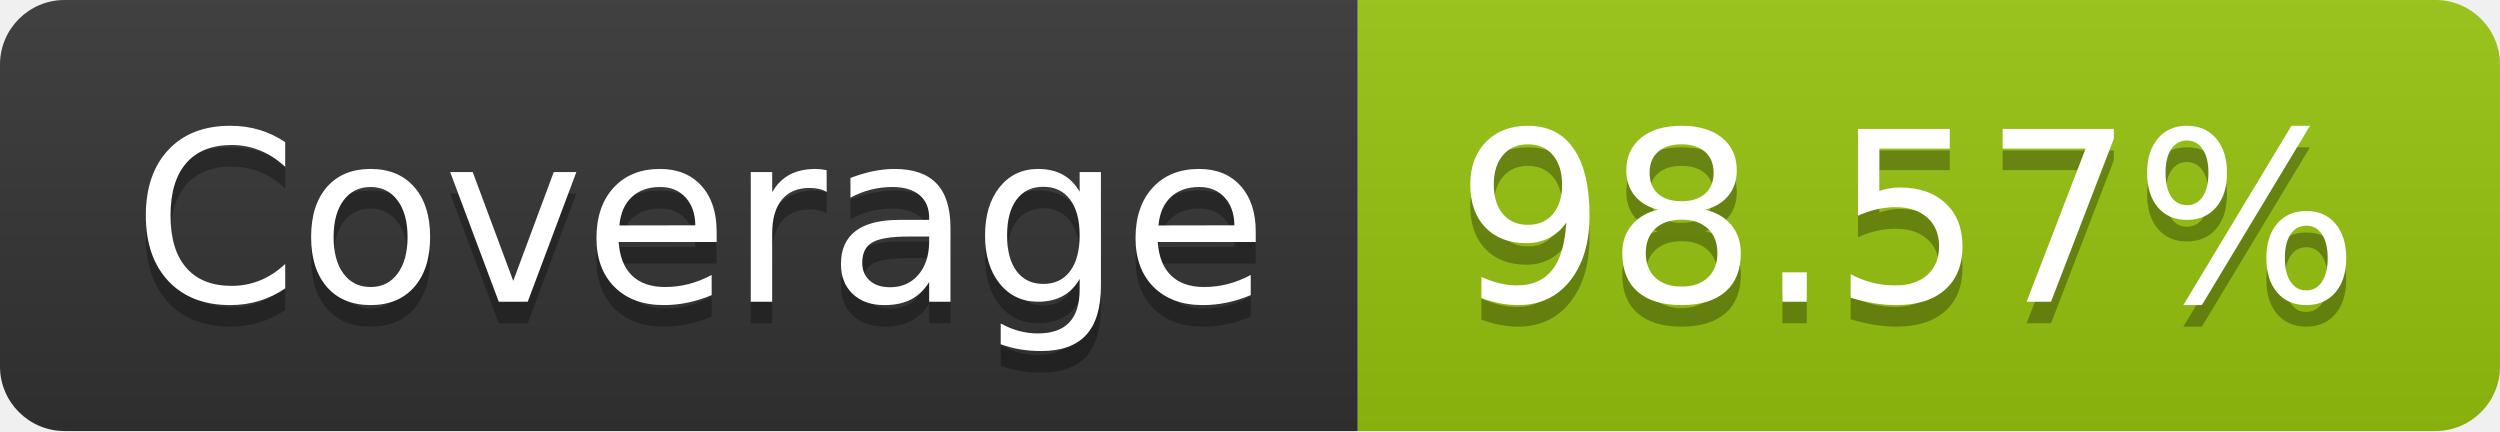
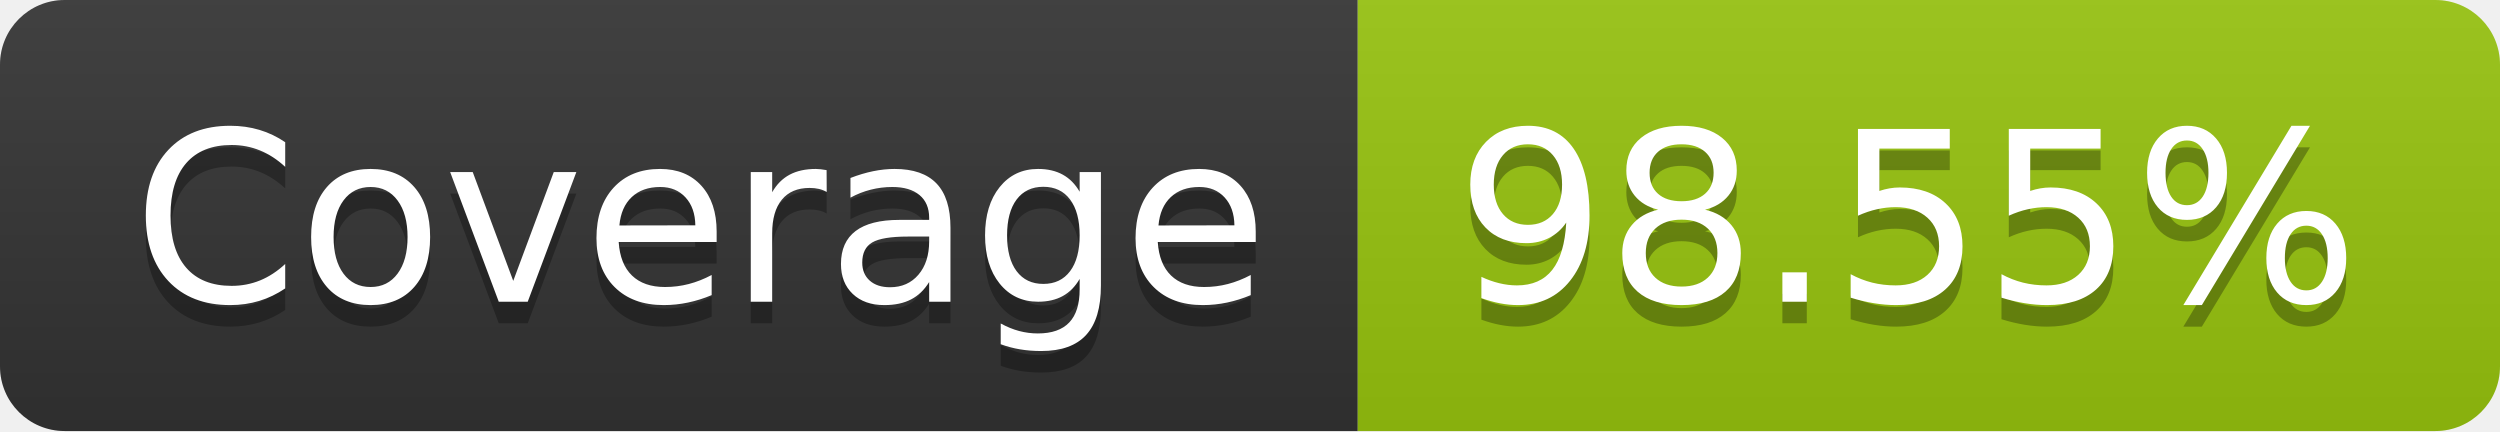
- <svg xmlns="http://www.w3.org/2000/svg" width="116" height="20" role="img" aria-label="Coverage: 98.57%">
+ <svg xmlns="http://www.w3.org/2000/svg" width="116" height="20" role="img" aria-label="Coverage: 98.55%">
  <linearGradient id="s" x2="0" y2="100%">
    <stop offset="0" stop-color="#bbb" stop-opacity=".1" />
    <stop offset="1" stop-opacity=".1" />
  </linearGradient>
  <clipPath id="r">
    <rect width="116" height="20" rx="3" fill="#fff" />
  </clipPath>
  <g clip-path="url(#r)">
    <rect width="63" height="20" fill="#333" />
    <rect x="63" width="53" height="20" fill="#97c40f" />
    <rect width="116" height="20" fill="url(#s)" />
  </g>
  <g fill="#fff" text-anchor="middle" font-family="Verdana,Geneva,DejaVu Sans,sans-serif" text-rendering="geometricPrecision" font-size="110">
    <text aria-hidden="true" x="325" y="150" fill="#010101" fill-opacity=".3" transform="scale(.1)" textLength="530">Coverage</text>
    <text x="325" y="140" transform="scale(.1)" fill="#fff" textLength="530">Coverage</text>
-     <text aria-hidden="true" x="885" y="150" fill="#010101" fill-opacity=".3" transform="scale(.1)" textLength="430">98.57%</text>
-     <text x="885" y="140" transform="scale(.1)" fill="#fff" textLength="430">98.57%</text>
+     <text aria-hidden="true" x="885" y="150" fill="#010101" fill-opacity=".3" transform="scale(.1)" textLength="430">98.55%</text>
+     <text x="885" y="140" transform="scale(.1)" fill="#fff" textLength="430">98.55%</text>
  </g>
</svg>
